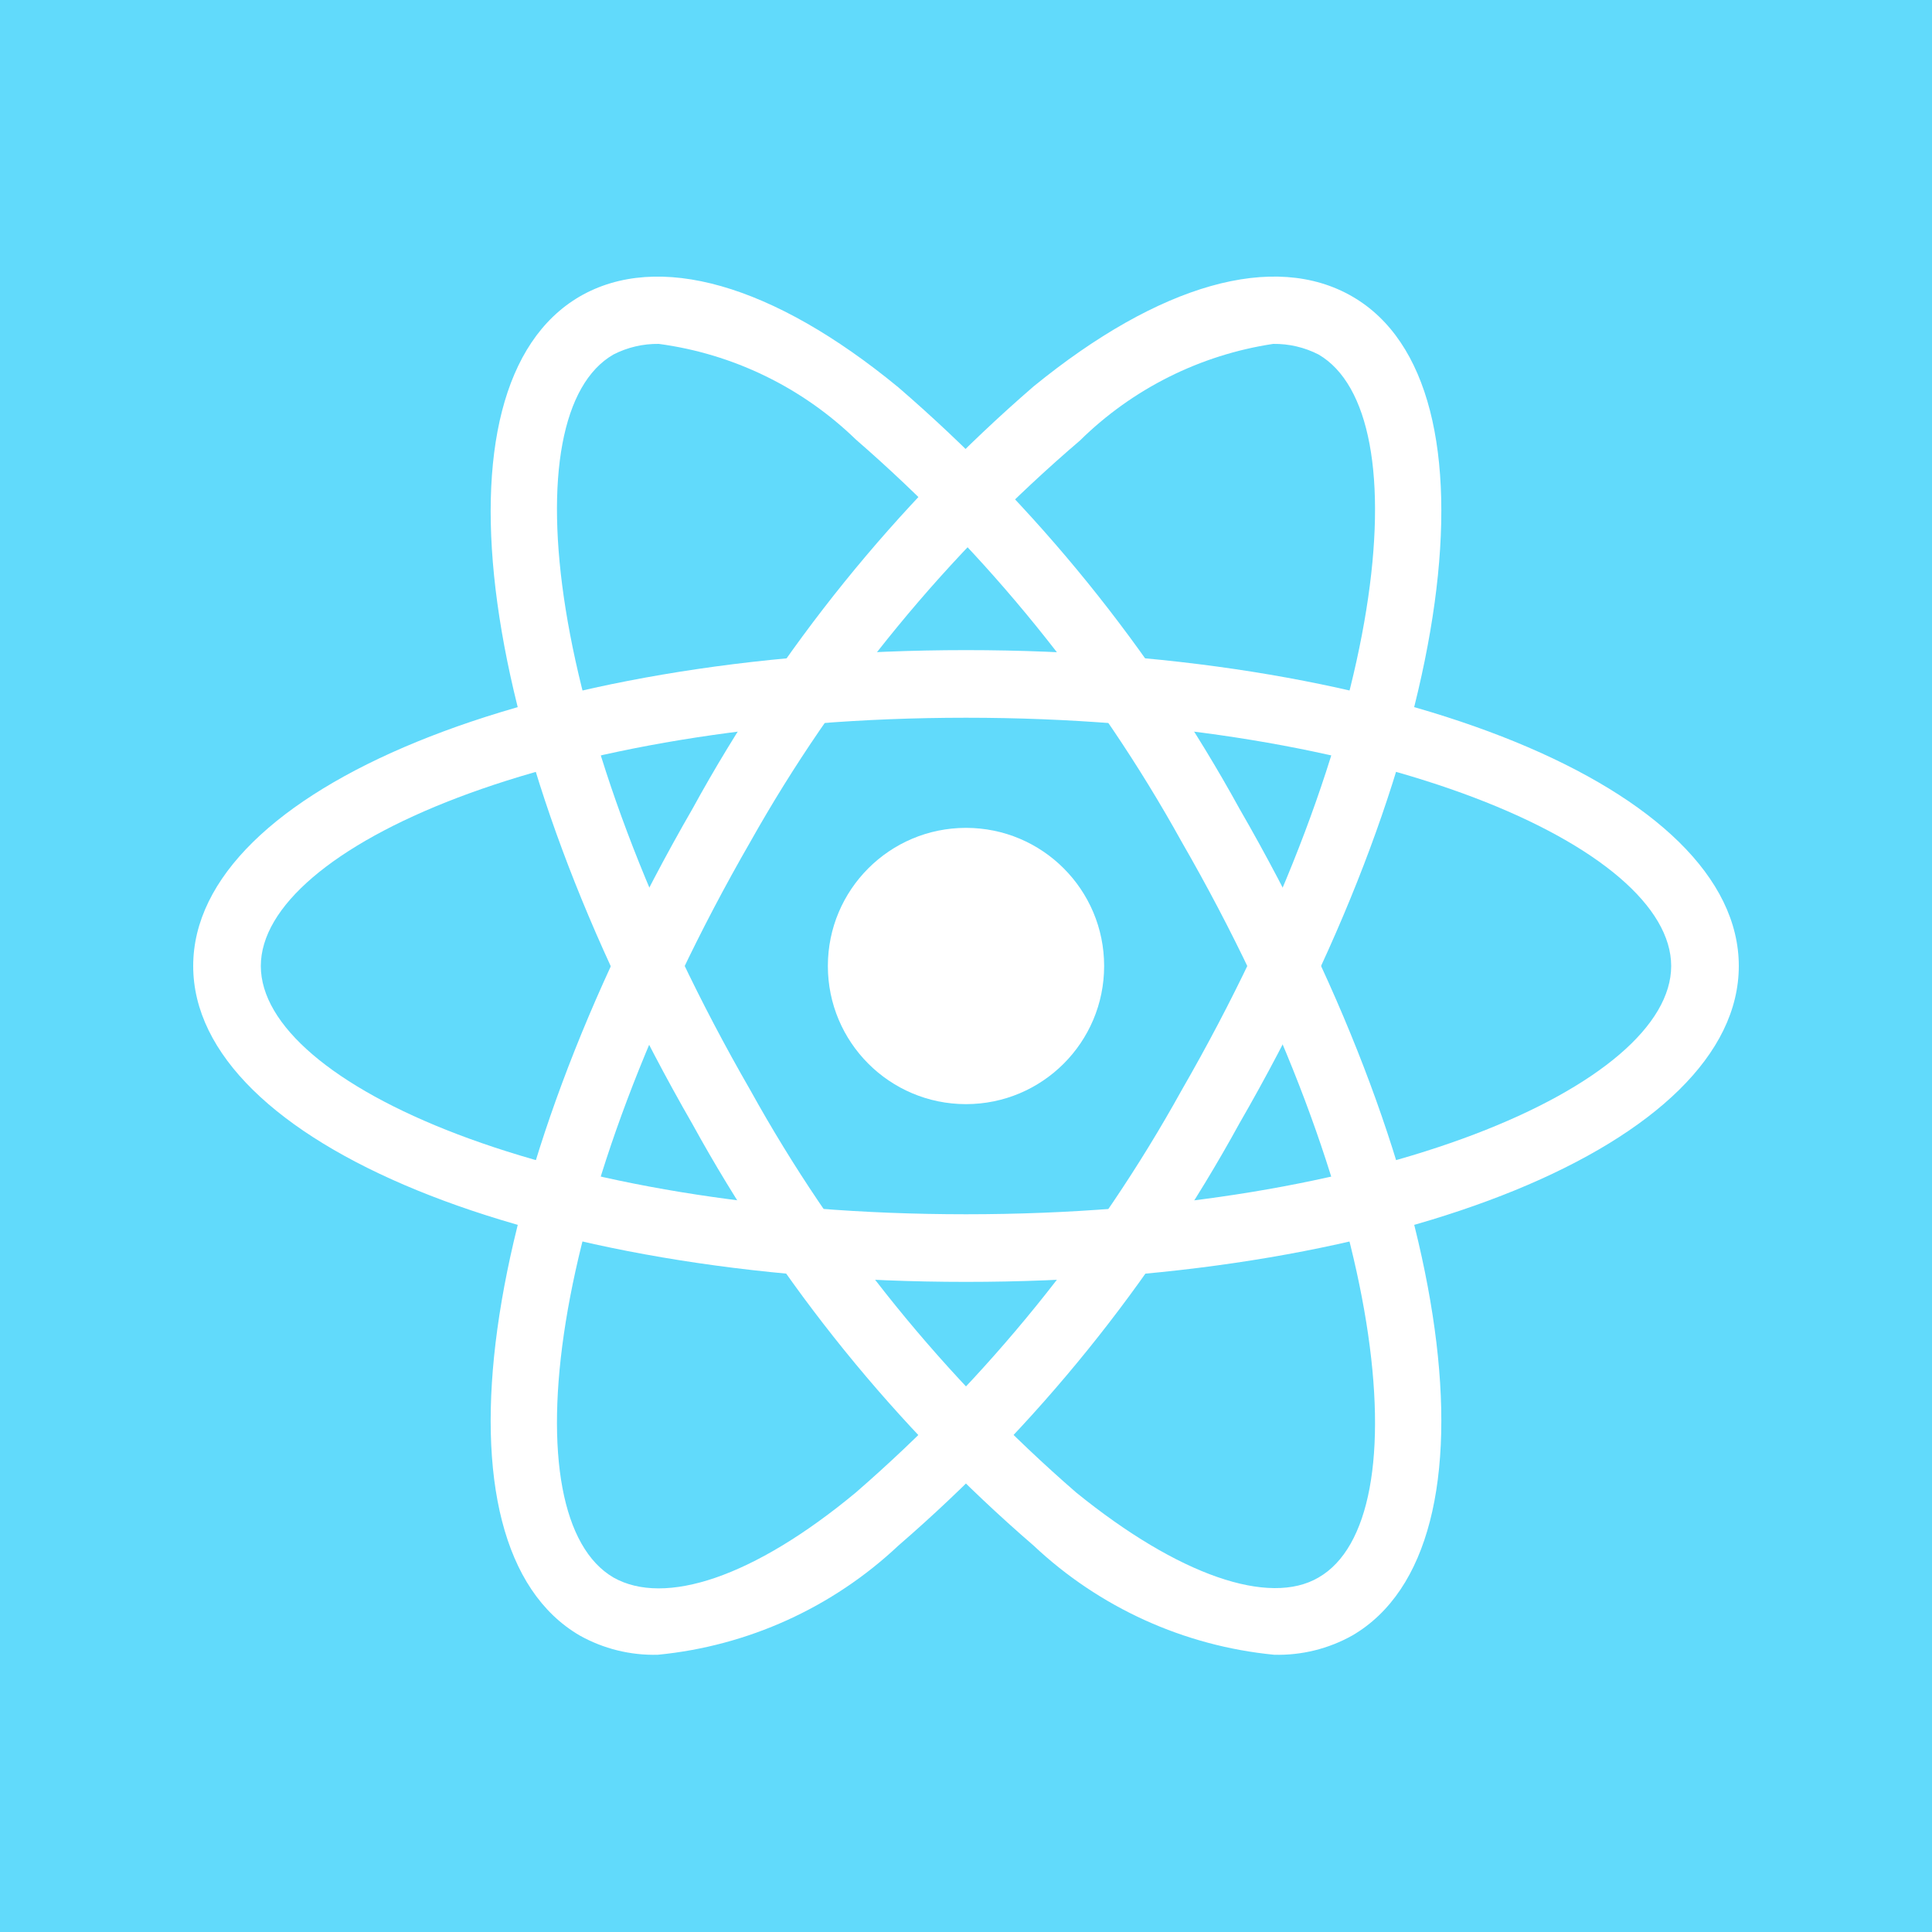
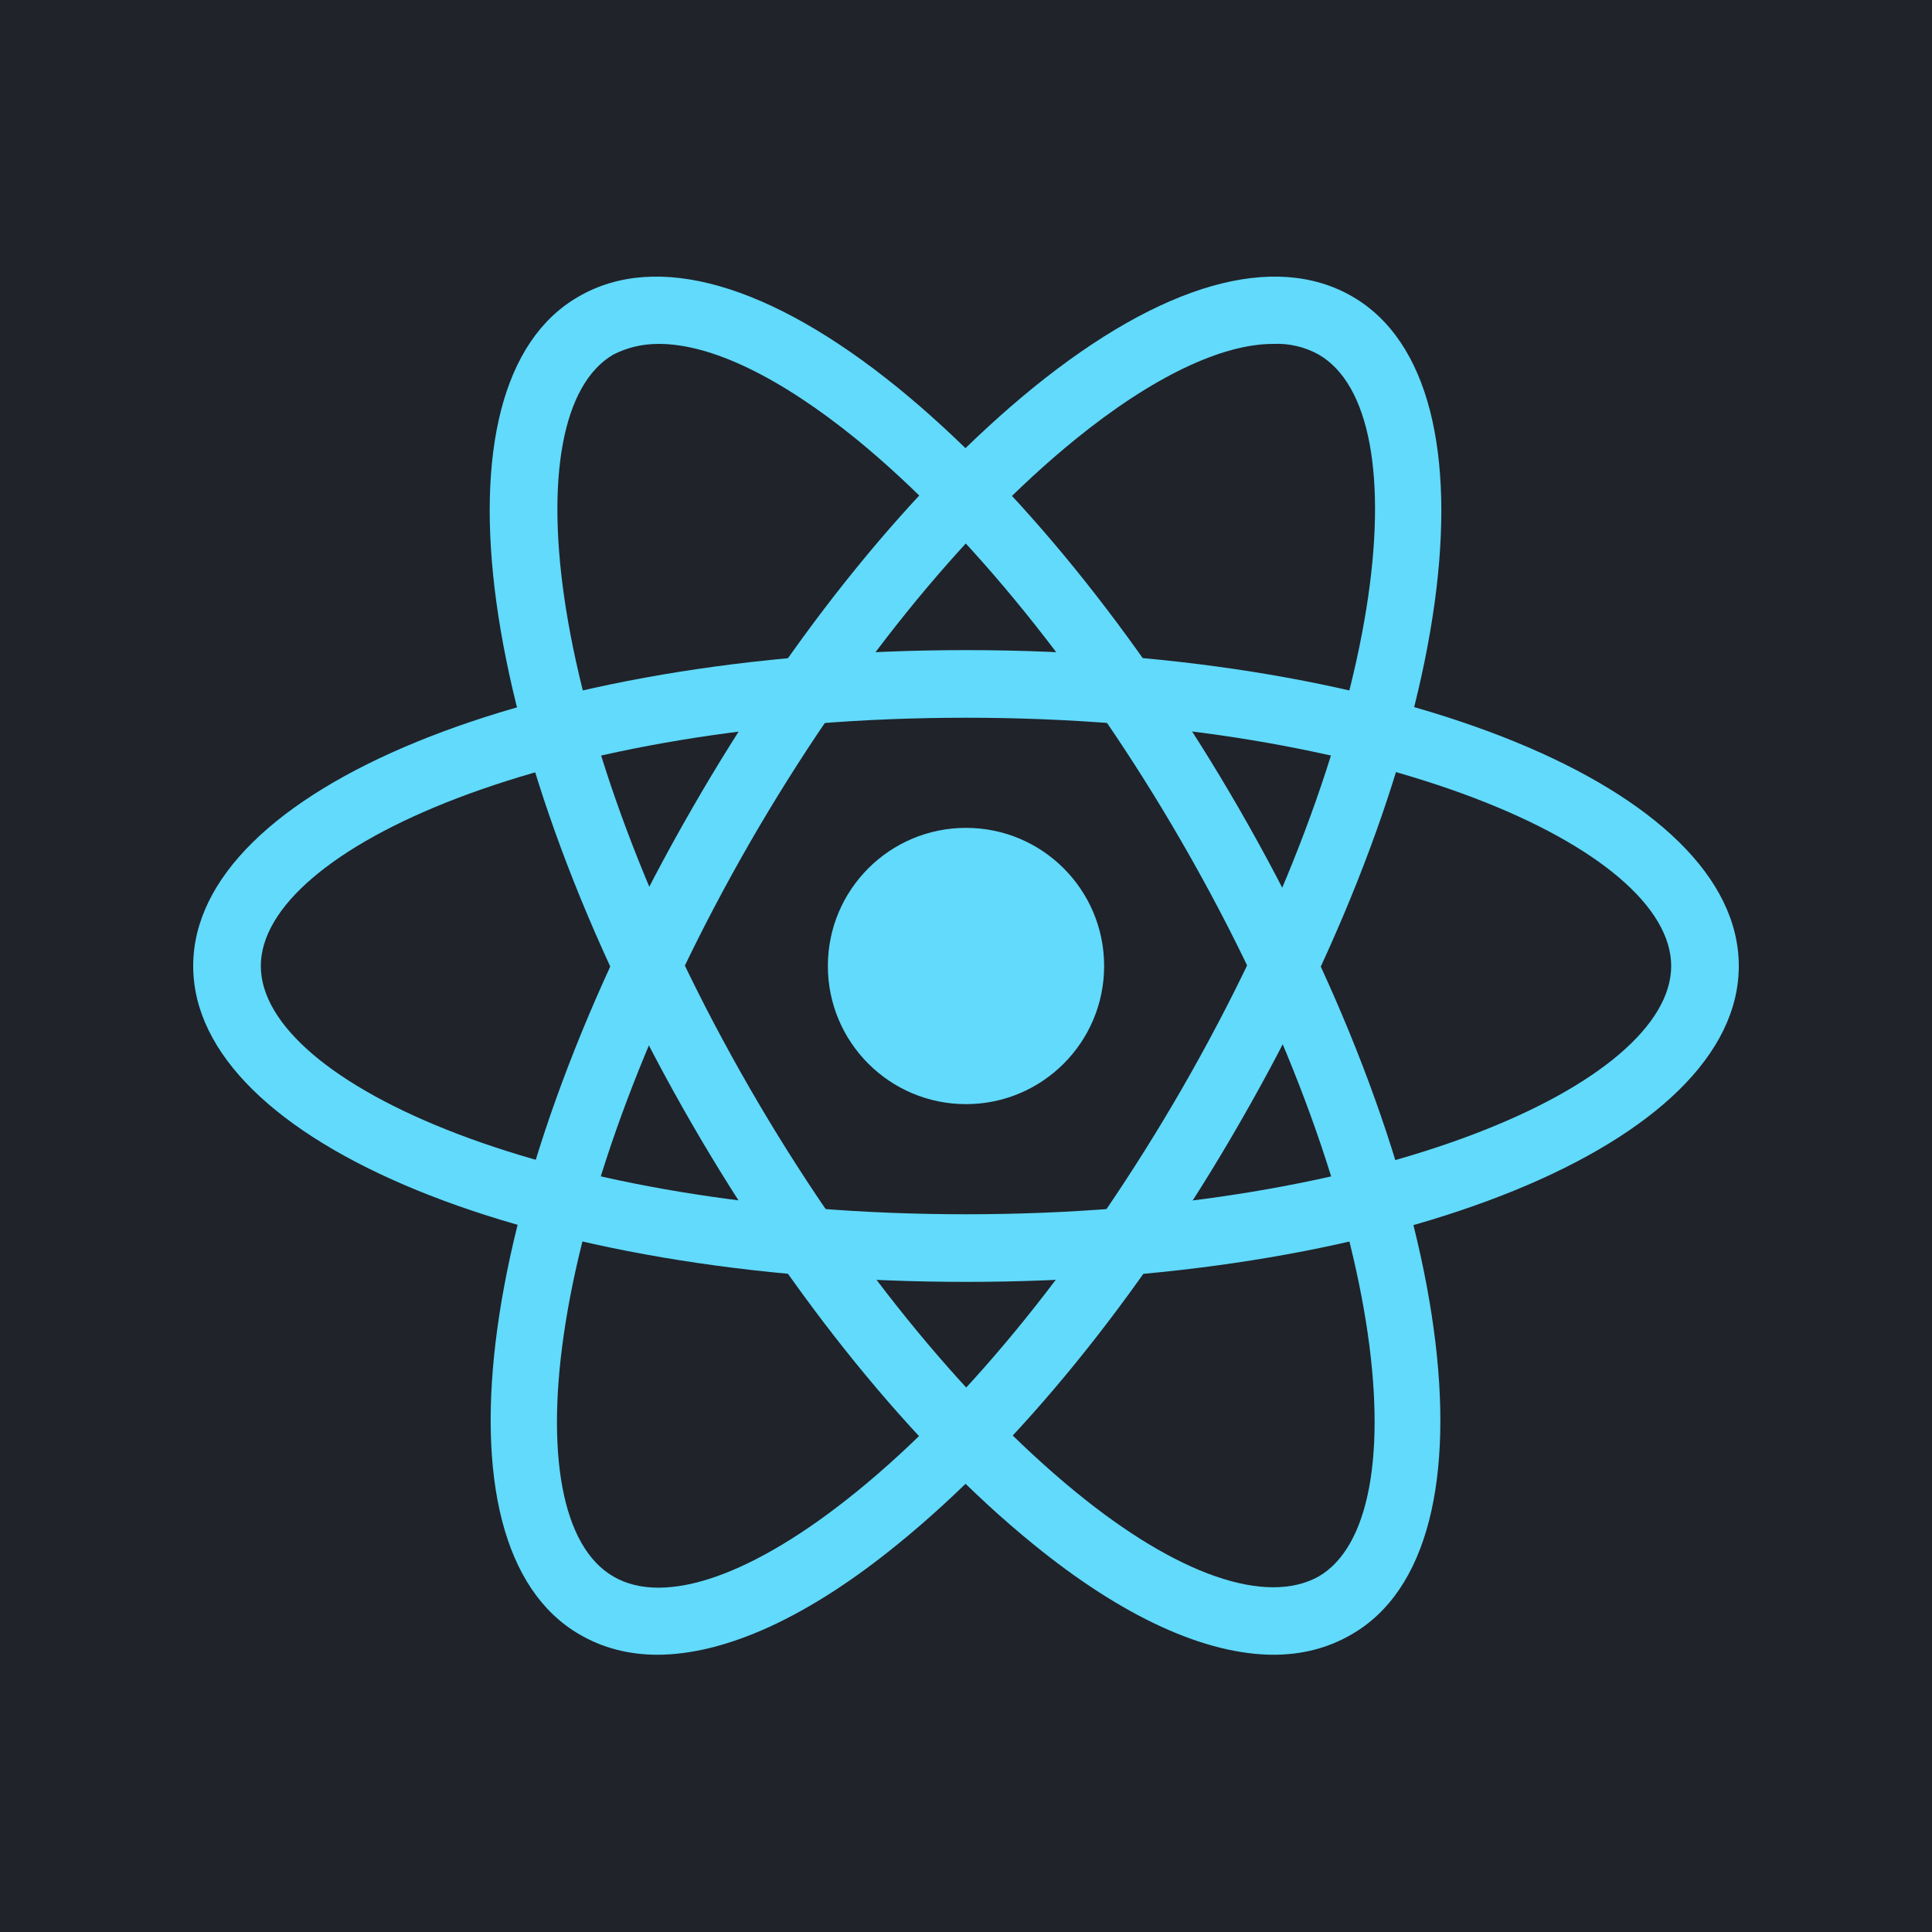
<svg xmlns="http://www.w3.org/2000/svg" viewBox="0 0 20 20">
-   <defs>
-     <style>.b{fill:#fff}</style>
-   </defs>
-   <path fill="#61dafb" d="M0 0h20v20H0z" />
-   <circle class="b" cx="10" cy="10" r="1.43" />
-   <path class="b" d="M10 13.27c-4.49 0-8-1.44-8-3.27s3.51-3.27 8-3.27 8 1.44 8 3.27-3.51 3.27-8 3.27zm0-5.84c-4.3 0-7.3 1.35-7.3 2.57s3 2.57 7.3 2.57 7.3-1.35 7.3-2.57-3-2.57-7.3-2.57z" />
-   <path class="b" d="M13.19 17.13A4.23 4.23 0 0110.7 16a15.83 15.83 0 01-3.53-4.36C4.93 7.75 4.41 4 6 3.07c.81-.47 2-.13 3.3.94a15.83 15.83 0 013.53 4.36c2.24 3.88 2.76 7.63 1.17 8.56a1.57 1.57 0 01-.81.2zM6.82 3.56a1 1 0 00-.47.11c-1.06.61-.73 3.89 1.42 7.62a15.38 15.38 0 003.37 4.16c1.06.86 2 1.18 2.51.88 1.06-.61.73-3.89-1.42-7.62a15.38 15.38 0 00-3.37-4.16 3.62 3.62 0 00-2.04-.99z" />
-   <path class="b" d="M6.81 17.13a1.57 1.57 0 01-.81-.2C4.41 16 4.93 12.25 7.17 8.37A15.83 15.83 0 0110.7 4c1.3-1.06 2.49-1.4 3.3-.93 1.59.92 1.07 4.68-1.17 8.56A15.83 15.83 0 019.3 16a4.23 4.23 0 01-2.49 1.13zm6.37-13.57a3.62 3.62 0 00-2 1 15.38 15.38 0 00-3.41 4.15c-2.15 3.73-2.48 7-1.42 7.62.53.3 1.45 0 2.51-.88a15.38 15.38 0 003.37-4.16c2.15-3.73 2.48-7 1.42-7.62a1 1 0 00-.47-.11z" />
+   <path d="M0 0h20v20H0z" style="fill:#20232a" />
+   <circle cx="10" cy="10" r="1.43" style="fill:#61dafb" />
+   <path d="M10 13.27c-4.49 0-8-1.44-8-3.27s3.51-3.27 8-3.27 8 1.44 8 3.27-3.51 3.27-8 3.27Zm0-5.84c-4.3 0-7.3 1.36-7.3 2.57s3 2.57 7.3 2.57 7.3-1.36 7.3-2.57-3-2.57-7.3-2.57Z" style="fill:#61dafb" />
+   <path d="M13.19 17.13c-.71 0-1.57-.39-2.5-1.15-1.23-1-2.49-2.55-3.53-4.35C4.92 7.75 4.4 3.98 5.99 3.07c.81-.47 1.98-.13 3.3.94 1.23 1 2.49 2.55 3.53 4.35 2.24 3.88 2.76 7.65 1.17 8.56-.24.14-.51.21-.81.21ZM6.82 3.56c-.18 0-.33.04-.47.11-1.05.61-.73 3.89 1.42 7.61 1 1.73 2.2 3.21 3.36 4.16 1.06.87 1.98 1.18 2.52.88 1.05-.61.73-3.89-1.42-7.61-1-1.73-2.2-3.21-3.36-4.16-.8-.65-1.51-.99-2.05-.99Z" style="fill:#61dafb" />
+   <path d="M6.81 17.13c-.3 0-.57-.07-.81-.21-1.59-.92-1.07-4.68 1.17-8.56 1.04-1.81 2.3-3.35 3.53-4.35 1.32-1.07 2.49-1.41 3.3-.94 1.59.92 1.07 4.68-1.17 8.56-1.04 1.81-2.3 3.35-3.53 4.35-.93.76-1.79 1.15-2.5 1.15Zm6.37-13.57c-.53 0-1.25.34-2.05.99-1.17.95-2.36 2.43-3.36 4.16-2.15 3.73-2.48 7-1.42 7.61.53.31 1.45-.01 2.52-.88 1.17-.95 2.36-2.43 3.36-4.16 2.15-3.73 2.48-7 1.42-7.61a.885.885 0 0 0-.47-.11Z" style="fill:#61dafb" />
</svg>
